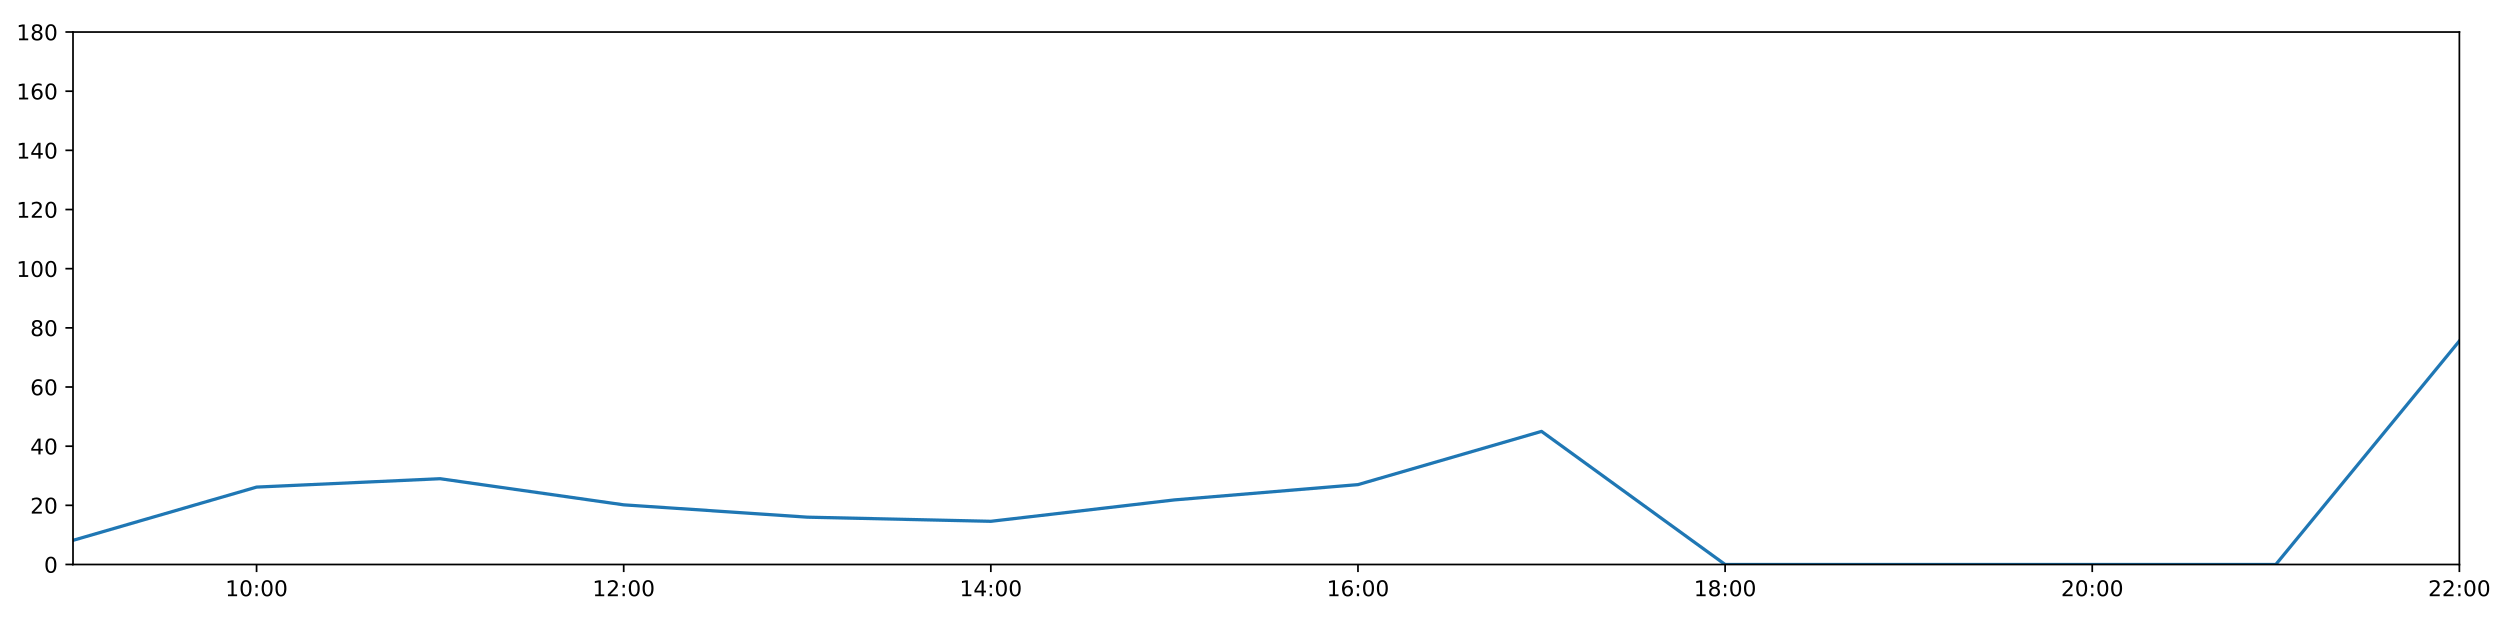
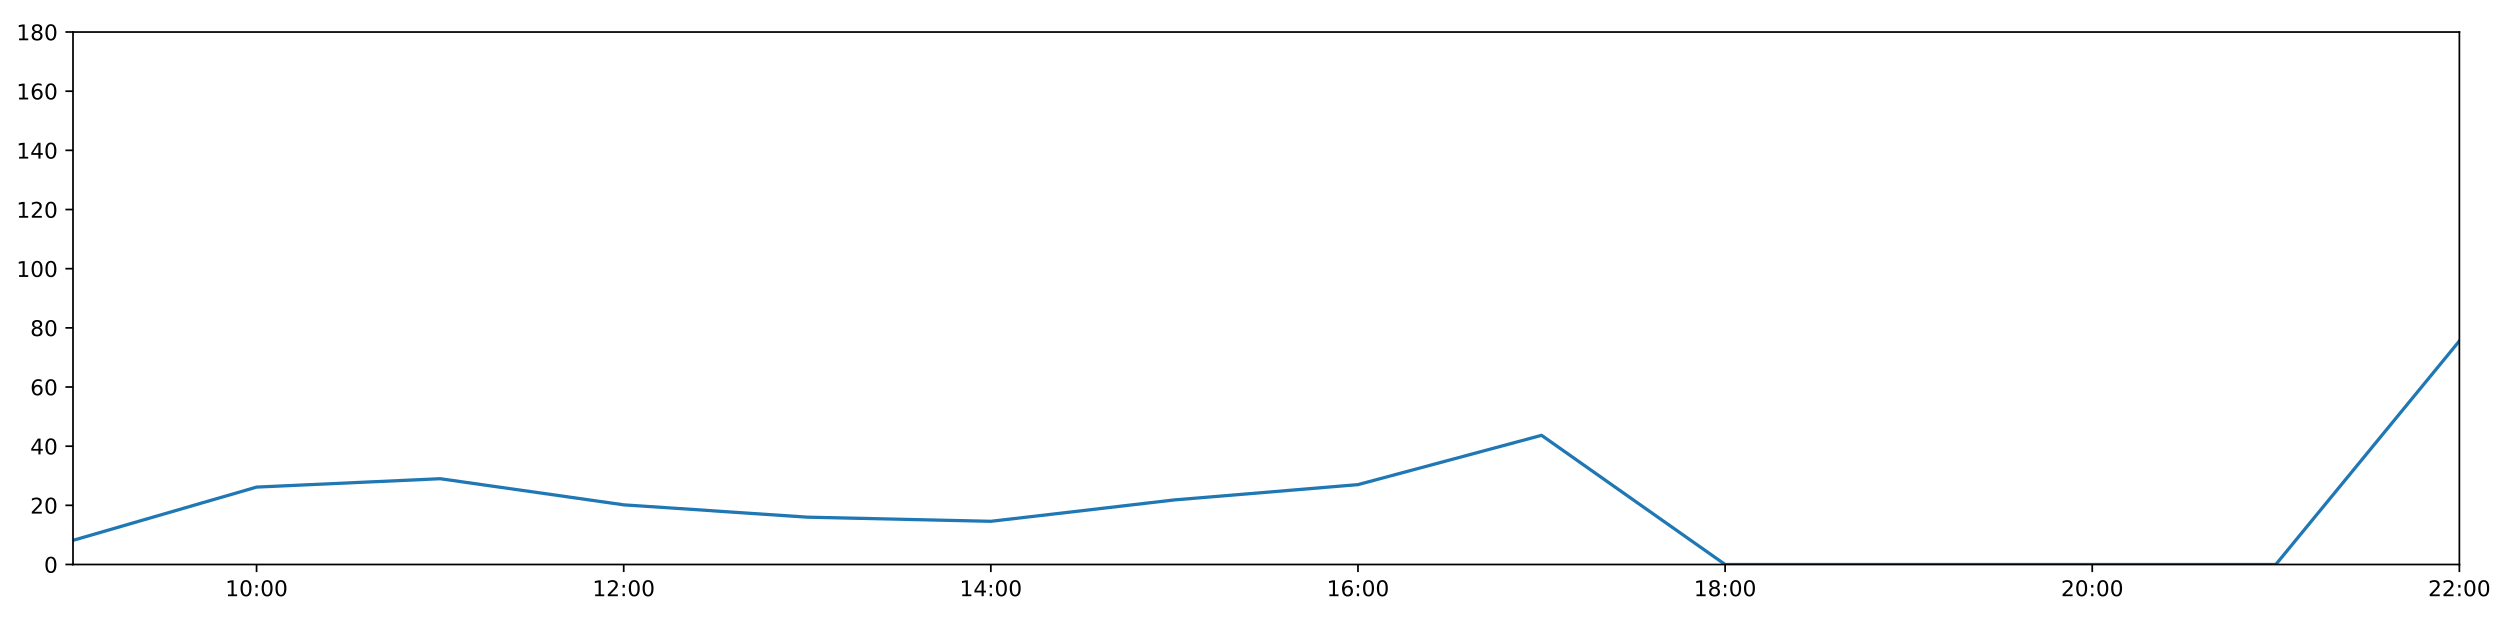
<svg xmlns="http://www.w3.org/2000/svg" xmlns:xlink="http://www.w3.org/1999/xlink" height="288pt" version="1.1" viewBox="0 0 1152 288" width="1152pt">
  <defs>
    <style type="text/css">
*{stroke-linecap:butt;stroke-linejoin:round;}
  </style>
  </defs>
  <g id="figure_1">
    <g id="patch_1">
      <path d="M 0 288  L 1152 288  L 1152 0  L 0 0  z " style="fill:#ffffff;" />
    </g>
    <g id="axes_1">
      <g id="patch_2">
        <path d="M 33.64 260.12  L 1133.28 260.12  L 1133.28 14.76  L 33.64 14.76  z " style="fill:#ffffff;" />
      </g>
      <g id="matplotlib.axis_1">
        <g id="xtick_1">
          <g id="line2d_1">
            <defs>
-               <path d="M 0 0  L 0 3.5  " id="m9d22f449d2" style="stroke:#000000;stroke-width:0.8;" />
-             </defs>
-             <g>
-               <use style="stroke:#000000;stroke-width:0.8;" x="118.228" xlink:href="#m9d22f449d2" y="260.12" />
+               <path d="M 0 0  L 0 3.5  " id="m33cdfb7563" style="stroke:#000000;stroke-width:0.8;" />
+             </defs>
+             <g>
+               <use style="stroke:#000000;stroke-width:0.8;" x="118.228" xlink:href="#m33cdfb7563" y="260.12" />
            </g>
          </g>
          <g id="text_1">
            <defs>
              <path d="M 12.406 8.297  L 28.516 8.297  L 28.516 63.922  L 10.984 60.406  L 10.984 69.391  L 28.422 72.906  L 38.281 72.906  L 38.281 8.297  L 54.391 8.297  L 54.391 0  L 12.406 0  z " id="DejaVuSans-49" />
              <path d="M 31.781 66.406  Q 24.172 66.406 20.328 58.906  Q 16.5 51.422 16.5 36.375  Q 16.5 21.391 20.328 13.891  Q 24.172 6.391 31.781 6.391  Q 39.453 6.391 43.281 13.891  Q 47.125 21.391 47.125 36.375  Q 47.125 51.422 43.281 58.906  Q 39.453 66.406 31.781 66.406  z M 31.781 74.219  Q 44.047 74.219 50.516 64.516  Q 56.984 54.828 56.984 36.375  Q 56.984 17.969 50.516 8.266  Q 44.047 -1.422 31.781 -1.422  Q 19.531 -1.422 13.062 8.266  Q 6.594 17.969 6.594 36.375  Q 6.594 54.828 13.062 64.516  Q 19.531 74.219 31.781 74.219  z " id="DejaVuSans-48" />
              <path d="M 11.719 12.406  L 22.016 12.406  L 22.016 0  L 11.719 0  z M 11.719 51.703  L 22.016 51.703  L 22.016 39.312  L 11.719 39.312  z " id="DejaVuSans-58" />
            </defs>
            <g transform="translate(103.8183 274.7184)scale(0.1 -0.1)">
              <use xlink:href="#DejaVuSans-49" />
              <use x="63.623" xlink:href="#DejaVuSans-48" />
              <use x="127.246" xlink:href="#DejaVuSans-58" />
              <use x="160.938" xlink:href="#DejaVuSans-48" />
              <use x="224.561" xlink:href="#DejaVuSans-48" />
            </g>
          </g>
        </g>
        <g id="xtick_2">
          <g id="line2d_2">
            <g>
-               <use style="stroke:#000000;stroke-width:0.8;" x="287.403" xlink:href="#m9d22f449d2" y="260.12" />
+               <use style="stroke:#000000;stroke-width:0.8;" x="287.403" xlink:href="#m33cdfb7563" y="260.12" />
            </g>
          </g>
          <g id="text_2">
            <defs>
              <path d="M 19.188 8.297  L 53.609 8.297  L 53.609 0  L 7.328 0  L 7.328 8.297  Q 12.938 14.109 22.625 23.891  Q 32.328 33.688 34.812 36.531  Q 39.547 41.844 41.422 45.531  Q 43.312 49.219 43.312 52.781  Q 43.312 58.594 39.234 62.25  Q 35.156 65.922 28.609 65.922  Q 23.969 65.922 18.812 64.312  Q 13.672 62.703 7.812 59.422  L 7.812 69.391  Q 13.766 71.781 18.938 73  Q 24.125 74.219 28.422 74.219  Q 39.75 74.219 46.484 68.547  Q 53.219 62.891 53.219 53.422  Q 53.219 48.922 51.531 44.891  Q 49.859 40.875 45.406 35.406  Q 44.188 33.984 37.641 27.219  Q 31.109 20.453 19.188 8.297  z " id="DejaVuSans-50" />
            </defs>
            <g transform="translate(272.9937 274.7184)scale(0.1 -0.1)">
              <use xlink:href="#DejaVuSans-49" />
              <use x="63.623" xlink:href="#DejaVuSans-50" />
              <use x="127.246" xlink:href="#DejaVuSans-58" />
              <use x="160.938" xlink:href="#DejaVuSans-48" />
              <use x="224.561" xlink:href="#DejaVuSans-48" />
            </g>
          </g>
        </g>
        <g id="xtick_3">
          <g id="line2d_3">
            <g>
-               <use style="stroke:#000000;stroke-width:0.8;" x="456.578" xlink:href="#m9d22f449d2" y="260.12" />
+               <use style="stroke:#000000;stroke-width:0.8;" x="456.578" xlink:href="#m33cdfb7563" y="260.12" />
            </g>
          </g>
          <g id="text_3">
            <defs>
              <path d="M 37.797 64.312  L 12.891 25.391  L 37.797 25.391  z M 35.203 72.906  L 47.609 72.906  L 47.609 25.391  L 58.016 25.391  L 58.016 17.188  L 47.609 17.188  L 47.609 0  L 37.797 0  L 37.797 17.188  L 4.891 17.188  L 4.891 26.703  z " id="DejaVuSans-52" />
            </defs>
            <g transform="translate(442.1691 274.7184)scale(0.1 -0.1)">
              <use xlink:href="#DejaVuSans-49" />
              <use x="63.623" xlink:href="#DejaVuSans-52" />
              <use x="127.246" xlink:href="#DejaVuSans-58" />
              <use x="160.938" xlink:href="#DejaVuSans-48" />
              <use x="224.561" xlink:href="#DejaVuSans-48" />
            </g>
          </g>
        </g>
        <g id="xtick_4">
          <g id="line2d_4">
            <g>
-               <use style="stroke:#000000;stroke-width:0.8;" x="625.754" xlink:href="#m9d22f449d2" y="260.12" />
+               <use style="stroke:#000000;stroke-width:0.8;" x="625.754" xlink:href="#m33cdfb7563" y="260.12" />
            </g>
          </g>
          <g id="text_4">
            <defs>
              <path d="M 33.016 40.375  Q 26.375 40.375 22.484 35.828  Q 18.609 31.297 18.609 23.391  Q 18.609 15.531 22.484 10.953  Q 26.375 6.391 33.016 6.391  Q 39.656 6.391 43.531 10.953  Q 47.406 15.531 47.406 23.391  Q 47.406 31.297 43.531 35.828  Q 39.656 40.375 33.016 40.375  z M 52.594 71.297  L 52.594 62.312  Q 48.875 64.062 45.094 64.984  Q 41.312 65.922 37.594 65.922  Q 27.828 65.922 22.672 59.328  Q 17.531 52.734 16.797 39.406  Q 19.672 43.656 24.016 45.922  Q 28.375 48.188 33.594 48.188  Q 44.578 48.188 50.953 41.516  Q 57.328 34.859 57.328 23.391  Q 57.328 12.156 50.688 5.359  Q 44.047 -1.422 33.016 -1.422  Q 20.359 -1.422 13.672 8.266  Q 6.984 17.969 6.984 36.375  Q 6.984 53.656 15.188 63.938  Q 23.391 74.219 37.203 74.219  Q 40.922 74.219 44.703 73.484  Q 48.484 72.75 52.594 71.297  z " id="DejaVuSans-54" />
            </defs>
            <g transform="translate(611.3445 274.7184)scale(0.1 -0.1)">
              <use xlink:href="#DejaVuSans-49" />
              <use x="63.623" xlink:href="#DejaVuSans-54" />
              <use x="127.246" xlink:href="#DejaVuSans-58" />
              <use x="160.938" xlink:href="#DejaVuSans-48" />
              <use x="224.561" xlink:href="#DejaVuSans-48" />
            </g>
          </g>
        </g>
        <g id="xtick_5">
          <g id="line2d_5">
            <g>
-               <use style="stroke:#000000;stroke-width:0.8;" x="794.929" xlink:href="#m9d22f449d2" y="260.12" />
+               <use style="stroke:#000000;stroke-width:0.8;" x="794.929" xlink:href="#m33cdfb7563" y="260.12" />
            </g>
          </g>
          <g id="text_5">
            <defs>
              <path d="M 31.781 34.625  Q 24.75 34.625 20.719 30.859  Q 16.703 27.094 16.703 20.516  Q 16.703 13.922 20.719 10.156  Q 24.75 6.391 31.781 6.391  Q 38.812 6.391 42.859 10.172  Q 46.922 13.969 46.922 20.516  Q 46.922 27.094 42.891 30.859  Q 38.875 34.625 31.781 34.625  z M 21.922 38.812  Q 15.578 40.375 12.031 44.719  Q 8.5 49.078 8.5 55.328  Q 8.5 64.062 14.719 69.141  Q 20.953 74.219 31.781 74.219  Q 42.672 74.219 48.875 69.141  Q 55.078 64.062 55.078 55.328  Q 55.078 49.078 51.531 44.719  Q 48 40.375 41.703 38.812  Q 48.828 37.156 52.797 32.312  Q 56.781 27.484 56.781 20.516  Q 56.781 9.906 50.312 4.234  Q 43.844 -1.422 31.781 -1.422  Q 19.734 -1.422 13.25 4.234  Q 6.781 9.906 6.781 20.516  Q 6.781 27.484 10.781 32.312  Q 14.797 37.156 21.922 38.812  z M 18.312 54.391  Q 18.312 48.734 21.844 45.562  Q 25.391 42.391 31.781 42.391  Q 38.141 42.391 41.719 45.562  Q 45.312 48.734 45.312 54.391  Q 45.312 60.062 41.719 63.234  Q 38.141 66.406 31.781 66.406  Q 25.391 66.406 21.844 63.234  Q 18.312 60.062 18.312 54.391  z " id="DejaVuSans-56" />
            </defs>
            <g transform="translate(780.5199 274.7184)scale(0.1 -0.1)">
              <use xlink:href="#DejaVuSans-49" />
              <use x="63.623" xlink:href="#DejaVuSans-56" />
              <use x="127.246" xlink:href="#DejaVuSans-58" />
              <use x="160.938" xlink:href="#DejaVuSans-48" />
              <use x="224.561" xlink:href="#DejaVuSans-48" />
            </g>
          </g>
        </g>
        <g id="xtick_6">
          <g id="line2d_6">
            <g>
-               <use style="stroke:#000000;stroke-width:0.8;" x="964.105" xlink:href="#m9d22f449d2" y="260.12" />
+               <use style="stroke:#000000;stroke-width:0.8;" x="964.105" xlink:href="#m33cdfb7563" y="260.12" />
            </g>
          </g>
          <g id="text_6">
            <g transform="translate(949.6952 274.7184)scale(0.1 -0.1)">
              <use xlink:href="#DejaVuSans-50" />
              <use x="63.623" xlink:href="#DejaVuSans-48" />
              <use x="127.246" xlink:href="#DejaVuSans-58" />
              <use x="160.938" xlink:href="#DejaVuSans-48" />
              <use x="224.561" xlink:href="#DejaVuSans-48" />
            </g>
          </g>
        </g>
        <g id="xtick_7">
          <g id="line2d_7">
            <g>
-               <use style="stroke:#000000;stroke-width:0.8;" x="1133.28" xlink:href="#m9d22f449d2" y="260.12" />
+               <use style="stroke:#000000;stroke-width:0.8;" x="1133.28" xlink:href="#m33cdfb7563" y="260.12" />
            </g>
          </g>
          <g id="text_7">
            <g transform="translate(1118.871 274.7184)scale(0.1 -0.1)">
              <use xlink:href="#DejaVuSans-50" />
              <use x="63.623" xlink:href="#DejaVuSans-50" />
              <use x="127.246" xlink:href="#DejaVuSans-58" />
              <use x="160.938" xlink:href="#DejaVuSans-48" />
              <use x="224.561" xlink:href="#DejaVuSans-48" />
            </g>
          </g>
        </g>
      </g>
      <g id="matplotlib.axis_2">
        <g id="ytick_1">
          <g id="line2d_8">
            <defs>
-               <path d="M 0 0  L -3.5 0  " id="mb2bd930756" style="stroke:#000000;stroke-width:0.8;" />
-             </defs>
-             <g>
-               <use style="stroke:#000000;stroke-width:0.8;" x="33.64" xlink:href="#mb2bd930756" y="260.12" />
+               <path d="M 0 0  L -3.5 0  " id="m5073e7ed82" style="stroke:#000000;stroke-width:0.8;" />
+             </defs>
+             <g>
+               <use style="stroke:#000000;stroke-width:0.8;" x="33.64" xlink:href="#m5073e7ed82" y="260.12" />
            </g>
          </g>
          <g id="text_8">
            <g transform="translate(20.2775 263.9192)scale(0.1 -0.1)">
              <use xlink:href="#DejaVuSans-48" />
            </g>
          </g>
        </g>
        <g id="ytick_2">
          <g id="line2d_9">
            <g>
-               <use style="stroke:#000000;stroke-width:0.8;" x="33.64" xlink:href="#mb2bd930756" y="232.858" />
+               <use style="stroke:#000000;stroke-width:0.8;" x="33.64" xlink:href="#m5073e7ed82" y="232.858" />
            </g>
          </g>
          <g id="text_9">
            <g transform="translate(13.915 236.657)scale(0.1 -0.1)">
              <use xlink:href="#DejaVuSans-50" />
              <use x="63.623" xlink:href="#DejaVuSans-48" />
            </g>
          </g>
        </g>
        <g id="ytick_3">
          <g id="line2d_10">
            <g>
-               <use style="stroke:#000000;stroke-width:0.8;" x="33.64" xlink:href="#mb2bd930756" y="205.596" />
+               <use style="stroke:#000000;stroke-width:0.8;" x="33.64" xlink:href="#m5073e7ed82" y="205.596" />
            </g>
          </g>
          <g id="text_10">
            <g transform="translate(13.915 209.3948)scale(0.1 -0.1)">
              <use xlink:href="#DejaVuSans-52" />
              <use x="63.623" xlink:href="#DejaVuSans-48" />
            </g>
          </g>
        </g>
        <g id="ytick_4">
          <g id="line2d_11">
            <g>
-               <use style="stroke:#000000;stroke-width:0.8;" x="33.64" xlink:href="#mb2bd930756" y="178.333" />
+               <use style="stroke:#000000;stroke-width:0.8;" x="33.64" xlink:href="#m5073e7ed82" y="178.333" />
            </g>
          </g>
          <g id="text_11">
            <g transform="translate(13.915 182.1326)scale(0.1 -0.1)">
              <use xlink:href="#DejaVuSans-54" />
              <use x="63.623" xlink:href="#DejaVuSans-48" />
            </g>
          </g>
        </g>
        <g id="ytick_5">
          <g id="line2d_12">
            <g>
-               <use style="stroke:#000000;stroke-width:0.8;" x="33.64" xlink:href="#mb2bd930756" y="151.071" />
+               <use style="stroke:#000000;stroke-width:0.8;" x="33.64" xlink:href="#m5073e7ed82" y="151.071" />
            </g>
          </g>
          <g id="text_12">
            <g transform="translate(13.915 154.8703)scale(0.1 -0.1)">
              <use xlink:href="#DejaVuSans-56" />
              <use x="63.623" xlink:href="#DejaVuSans-48" />
            </g>
          </g>
        </g>
        <g id="ytick_6">
          <g id="line2d_13">
            <g>
-               <use style="stroke:#000000;stroke-width:0.8;" x="33.64" xlink:href="#mb2bd930756" y="123.809" />
+               <use style="stroke:#000000;stroke-width:0.8;" x="33.64" xlink:href="#m5073e7ed82" y="123.809" />
            </g>
          </g>
          <g id="text_13">
            <g transform="translate(7.5525 127.6081)scale(0.1 -0.1)">
              <use xlink:href="#DejaVuSans-49" />
              <use x="63.623" xlink:href="#DejaVuSans-48" />
              <use x="127.246" xlink:href="#DejaVuSans-48" />
            </g>
          </g>
        </g>
        <g id="ytick_7">
          <g id="line2d_14">
            <g>
-               <use style="stroke:#000000;stroke-width:0.8;" x="33.64" xlink:href="#mb2bd930756" y="96.547" />
+               <use style="stroke:#000000;stroke-width:0.8;" x="33.64" xlink:href="#m5073e7ed82" y="96.547" />
            </g>
          </g>
          <g id="text_14">
            <g transform="translate(7.5525 100.3459)scale(0.1 -0.1)">
              <use xlink:href="#DejaVuSans-49" />
              <use x="63.623" xlink:href="#DejaVuSans-50" />
              <use x="127.246" xlink:href="#DejaVuSans-48" />
            </g>
          </g>
        </g>
        <g id="ytick_8">
          <g id="line2d_15">
            <g>
-               <use style="stroke:#000000;stroke-width:0.8;" x="33.64" xlink:href="#mb2bd930756" y="69.284" />
+               <use style="stroke:#000000;stroke-width:0.8;" x="33.64" xlink:href="#m5073e7ed82" y="69.284" />
            </g>
          </g>
          <g id="text_15">
            <g transform="translate(7.5525 73.08366)scale(0.1 -0.1)">
              <use xlink:href="#DejaVuSans-49" />
              <use x="63.623" xlink:href="#DejaVuSans-52" />
              <use x="127.246" xlink:href="#DejaVuSans-48" />
            </g>
          </g>
        </g>
        <g id="ytick_9">
          <g id="line2d_16">
            <g>
-               <use style="stroke:#000000;stroke-width:0.8;" x="33.64" xlink:href="#mb2bd930756" y="42.022" />
+               <use style="stroke:#000000;stroke-width:0.8;" x="33.64" xlink:href="#m5073e7ed82" y="42.022" />
            </g>
          </g>
          <g id="text_16">
            <g transform="translate(7.5525 45.82144)scale(0.1 -0.1)">
              <use xlink:href="#DejaVuSans-49" />
              <use x="63.623" xlink:href="#DejaVuSans-54" />
              <use x="127.246" xlink:href="#DejaVuSans-48" />
            </g>
          </g>
        </g>
        <g id="ytick_10">
          <g id="line2d_17">
            <g>
-               <use style="stroke:#000000;stroke-width:0.8;" x="33.64" xlink:href="#mb2bd930756" y="14.76" />
+               <use style="stroke:#000000;stroke-width:0.8;" x="33.64" xlink:href="#m5073e7ed82" y="14.76" />
            </g>
          </g>
          <g id="text_17">
            <g transform="translate(7.5525 18.55922)scale(0.1 -0.1)">
              <use xlink:href="#DejaVuSans-49" />
              <use x="63.623" xlink:href="#DejaVuSans-56" />
              <use x="127.246" xlink:href="#DejaVuSans-48" />
            </g>
          </g>
        </g>
      </g>
      <g id="line2d_18">
-         <path clip-path="url(#pbab41ae6b9)" d="M 33.64 248.988  L 118.228 224.452  L 202.815 220.59  L 287.403 232.631  L 371.991 238.31  L 456.578 240.219  L 541.166 230.359  L 625.754 223.316  L 710.342 198.78  L 794.929 260.12  L 879.517 260.12  L 964.105 260.12  L 1048.692 260.12  L 1133.28 157.108  " style="fill:none;stroke:#1f77b4;stroke-linecap:square;stroke-width:1.5;" />
+         <path clip-path="url(#p80c80fe9a5)" d="M 33.64 248.988  L 118.228 224.452  L 202.815 220.59  L 287.403 232.631  L 371.991 238.31  L 456.578 240.219  L 541.166 230.359  L 625.754 223.316  L 710.342 200.597  L 794.929 260.12  L 879.517 260.12  L 964.105 260.12  L 1048.692 260.12  L 1133.28 157.108  " style="fill:none;stroke:#1f77b4;stroke-linecap:square;stroke-width:1.5;" />
      </g>
      <g id="patch_3">
        <path d="M 33.64 260.12  L 33.64 14.76  " style="fill:none;stroke:#000000;stroke-linecap:square;stroke-linejoin:miter;stroke-width:0.8;" />
      </g>
      <g id="patch_4">
        <path d="M 1133.28 260.12  L 1133.28 14.76  " style="fill:none;stroke:#000000;stroke-linecap:square;stroke-linejoin:miter;stroke-width:0.8;" />
      </g>
      <g id="patch_5">
        <path d="M 33.64 260.12  L 1133.28 260.12  " style="fill:none;stroke:#000000;stroke-linecap:square;stroke-linejoin:miter;stroke-width:0.8;" />
      </g>
      <g id="patch_6">
        <path d="M 33.64 14.76  L 1133.28 14.76  " style="fill:none;stroke:#000000;stroke-linecap:square;stroke-linejoin:miter;stroke-width:0.8;" />
      </g>
    </g>
  </g>
  <defs>
-     <clipPath id="pbab41ae6b9">
+     <clipPath id="p80c80fe9a5">
      <rect height="245.36" width="1099.64" x="33.64" y="14.76" />
    </clipPath>
  </defs>
</svg>
